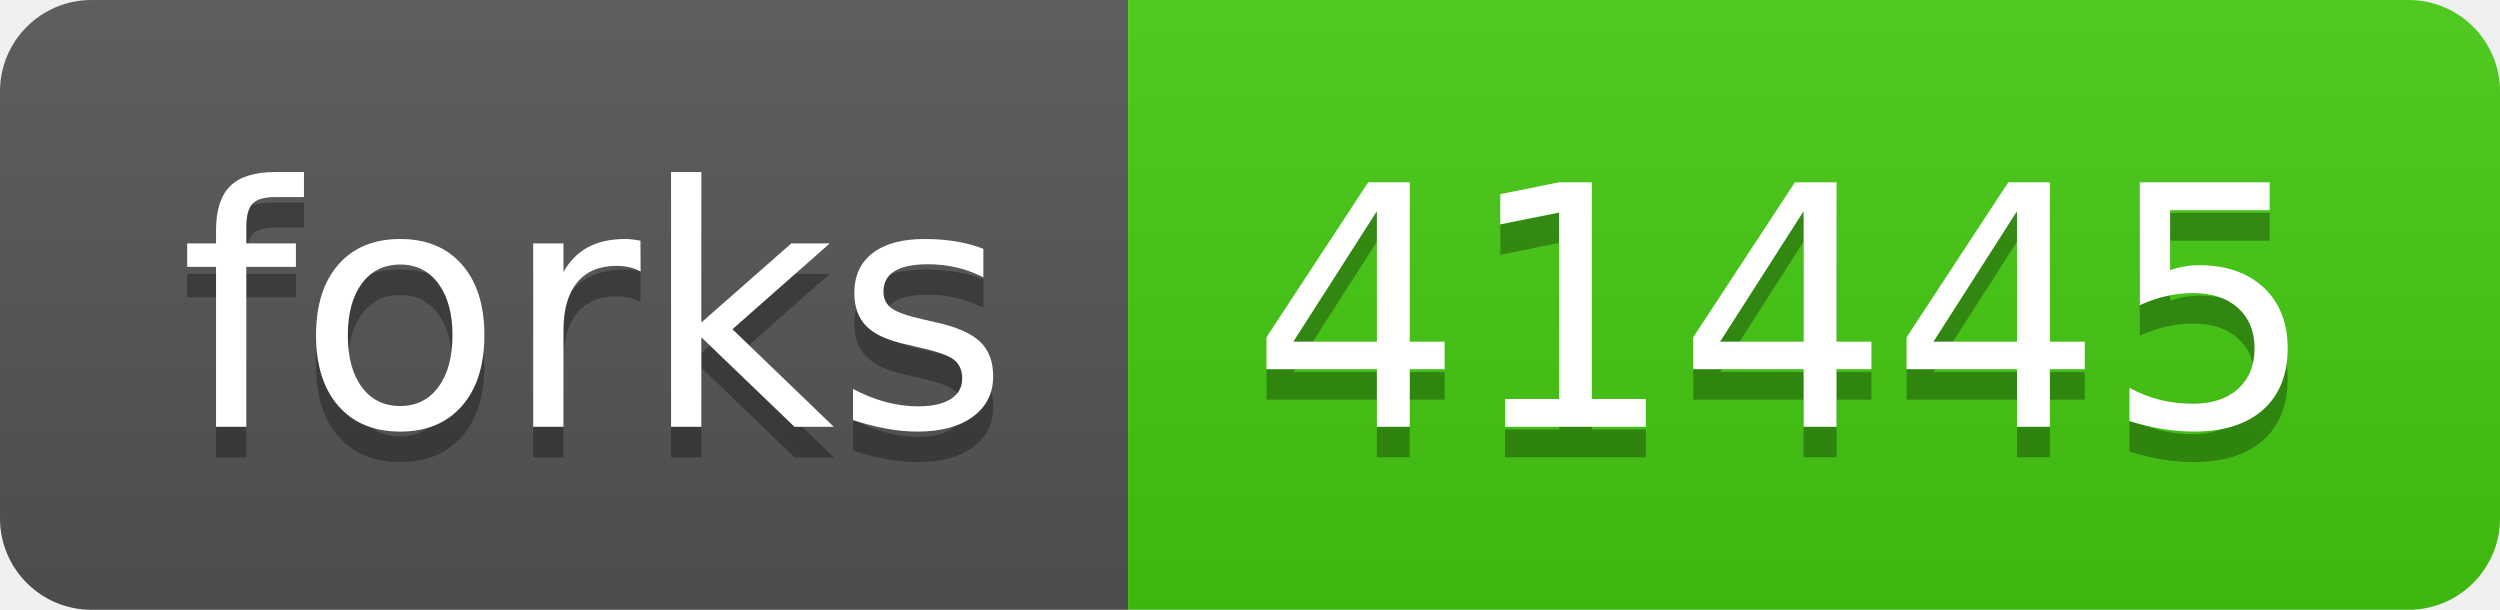
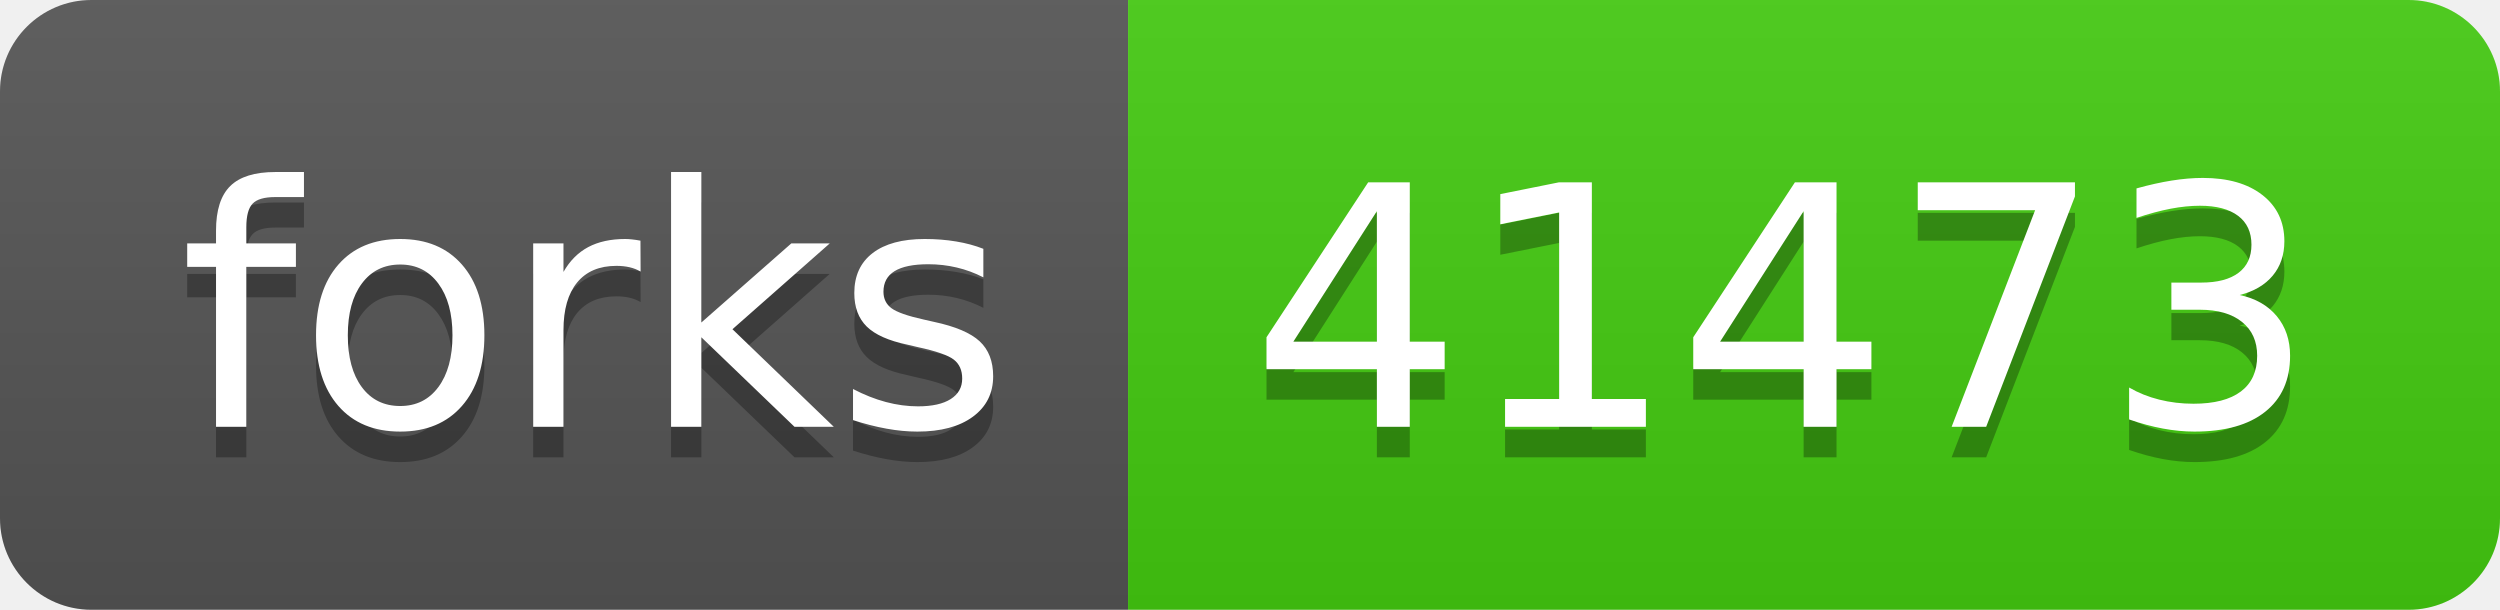
- <svg xmlns="http://www.w3.org/2000/svg" width="82" height="20" role="img" aria-label="forks: 41445">
+ <svg xmlns="http://www.w3.org/2000/svg" width="82" height="20" role="img" aria-label="forks: 41473">
  <linearGradient id="s" x2="0" y2="100%">
    <stop offset="0" stop-color="#bbb" stop-opacity=".1" />
    <stop offset="1" stop-opacity=".1" />
  </linearGradient>
  <clipPath id="r">
    <rect width="82" height="20" rx="3" fill="#fff" />
  </clipPath>
  <g clip-path="url(#r)">
    <rect width="37" height="20" fill="#555" />
    <rect x="37" width="45" height="20" fill="#4c1" />
    <rect width="82" height="20" fill="url(#s)" />
  </g>
  <g fill="#fff" text-anchor="middle" font-family="Verdana,Geneva,DejaVu Sans,sans-serif" text-rendering="geometricPrecision" font-size="110">
    <text aria-hidden="true" x="195" y="150" fill="#010101" fill-opacity=".3" transform="scale(.1)" textLength="270">forks</text>
    <text x="195" y="140" transform="scale(.1)" fill="#fff" textLength="270">forks</text>
-     <text aria-hidden="true" x="585" y="150" fill="#010101" fill-opacity=".3" transform="scale(.1)" textLength="350">41445</text>
-     <text x="585" y="140" transform="scale(.1)" fill="#fff" textLength="350">41445</text>
+     <text aria-hidden="true" x="585" y="150" fill="#010101" fill-opacity=".3" transform="scale(.1)" textLength="350">41473</text>
+     <text x="585" y="140" transform="scale(.1)" fill="#fff" textLength="350">41473</text>
  </g>
</svg>
